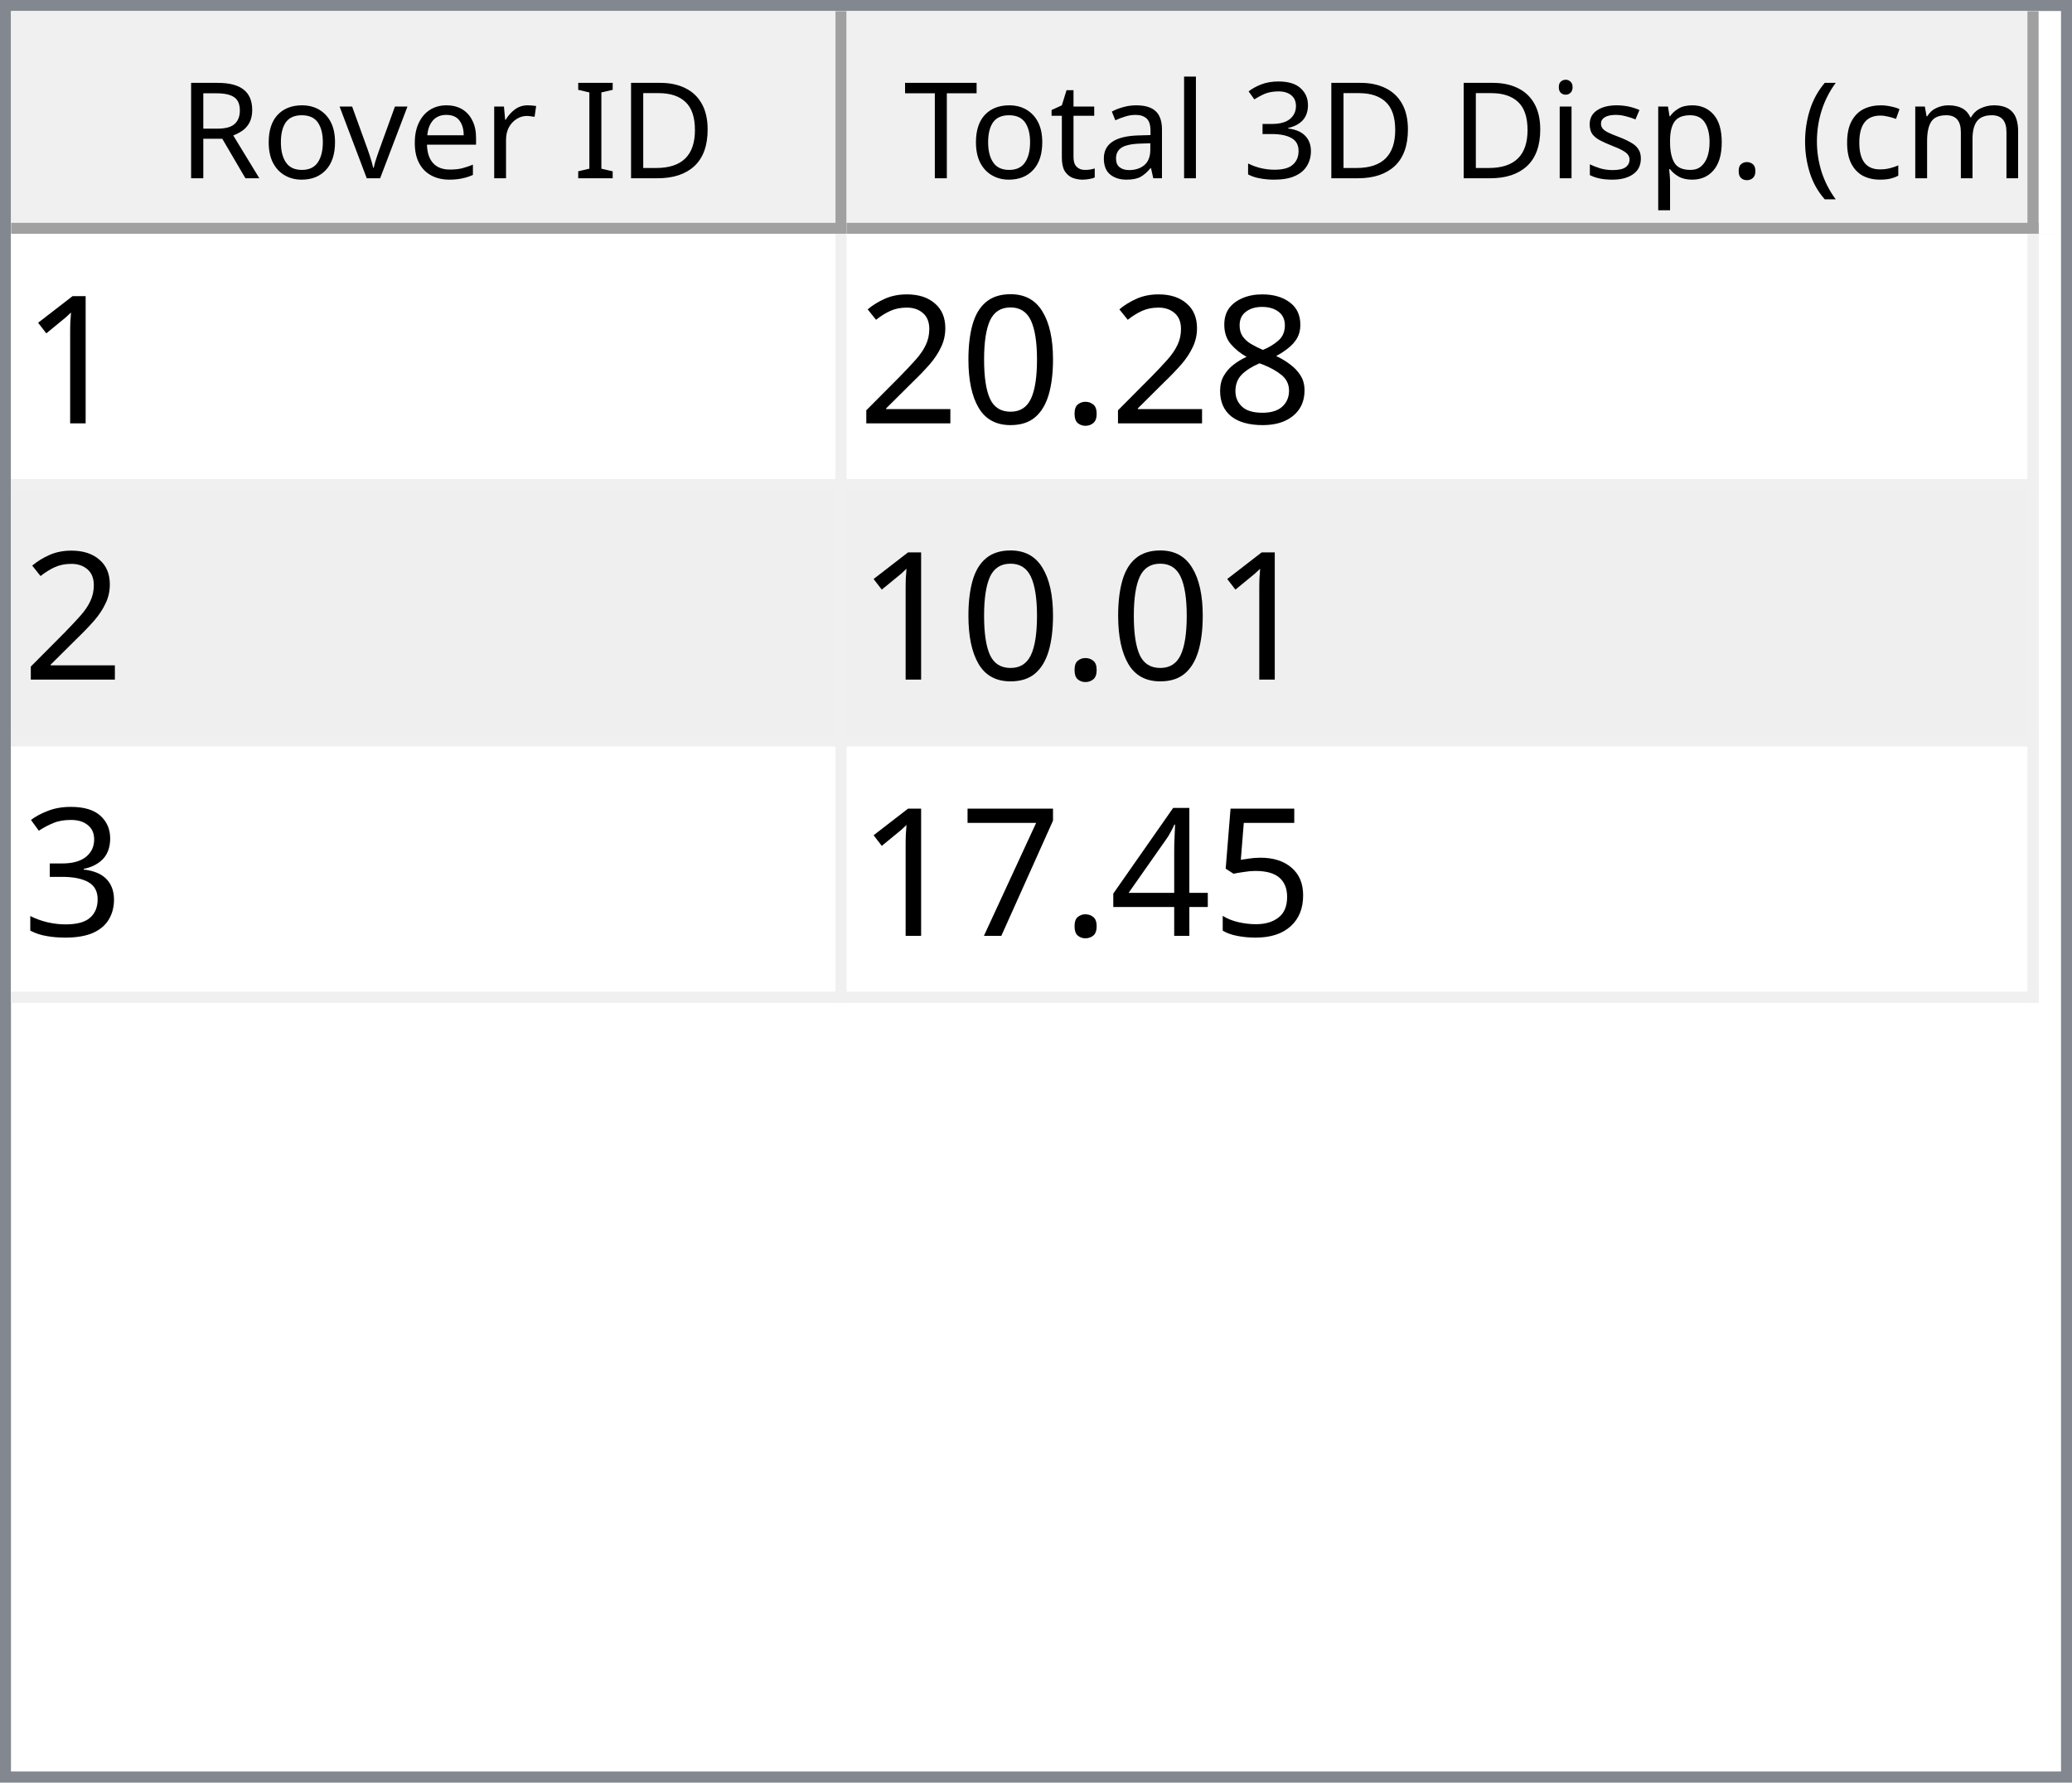
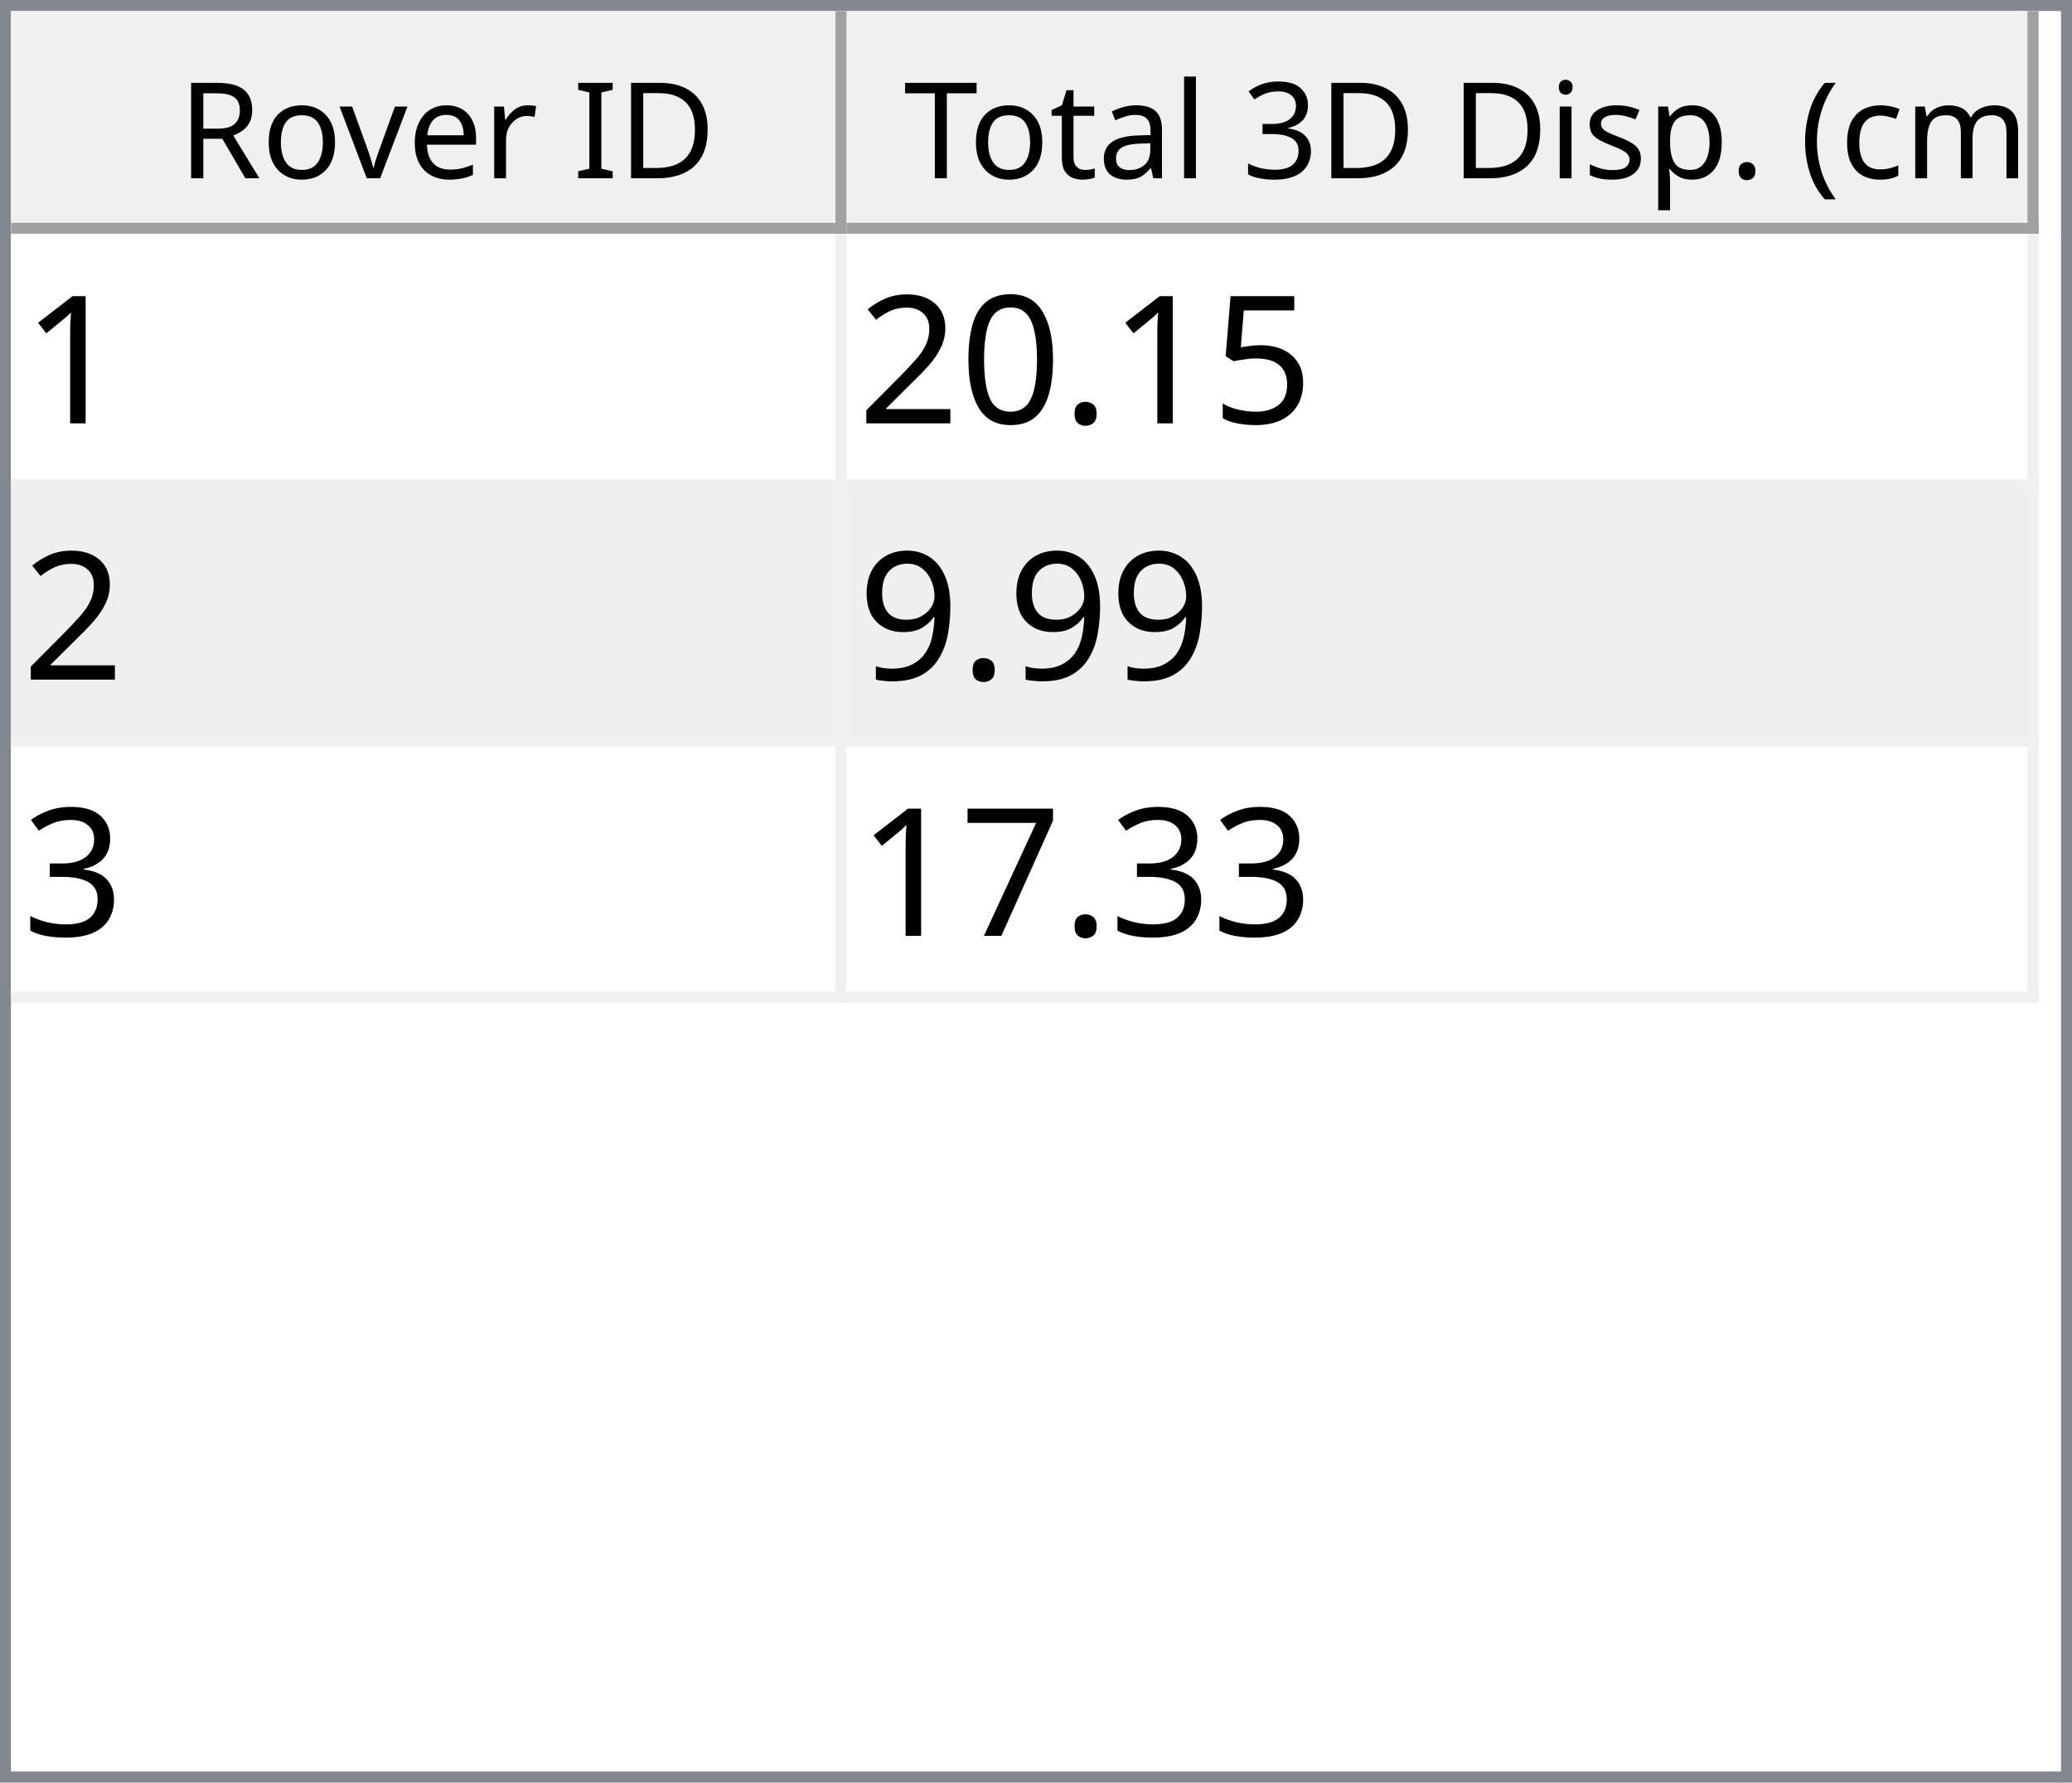
<svg xmlns="http://www.w3.org/2000/svg" style="fill-opacity:1; color-rendering:auto; color-interpolation:auto; text-rendering:auto; stroke:black; stroke-linecap:square; stroke-miterlimit:10; shape-rendering:auto; stroke-opacity:1; fill:black; stroke-dasharray:none; font-weight:normal; stroke-width:1; font-family:'Dialog'; font-style:normal; stroke-linejoin:miter; font-size:12px; stroke-dashoffset:0; image-rendering:auto;" width="186" height="160">
  <defs id="genericDefs" />
  <g>
    <defs id="defs1">
      <clipPath clipPathUnits="userSpaceOnUse" id="clipPath1">
        <path d="M0 0 L186 0 L186 160 L0 160 L0 0 Z" />
      </clipPath>
      <clipPath clipPathUnits="userSpaceOnUse" id="clipPath2">
        <path d="M0 0 L0 160 L186 160 L186 0 Z" />
      </clipPath>
      <clipPath clipPathUnits="userSpaceOnUse" id="clipPath3">
        <path d="M0 0 L0 20 L184 20 L184 0 Z" />
      </clipPath>
      <clipPath clipPathUnits="userSpaceOnUse" id="clipPath4">
        <path d="M0 0 L0 20 L75 20 L75 0 Z" />
      </clipPath>
      <clipPath clipPathUnits="userSpaceOnUse" id="clipPath5">
        <path d="M1 1 L1 19 L74 19 L74 1 Z" />
      </clipPath>
      <clipPath clipPathUnits="userSpaceOnUse" id="clipPath6">
        <path d="M0 0 L0 18 L73 18 L73 0 Z" />
      </clipPath>
      <clipPath clipPathUnits="userSpaceOnUse" id="clipPath7">
        <path d="M-0.5 -0.5 L-0.5 19.5 L74.5 19.5 L74.5 -0.5 Z" />
      </clipPath>
      <clipPath clipPathUnits="userSpaceOnUse" id="clipPath8">
        <path d="M0 0 L0 20 L107 20 L107 0 Z" />
      </clipPath>
      <clipPath clipPathUnits="userSpaceOnUse" id="clipPath9">
        <path d="M1 1 L1 19 L106 19 L106 1 Z" />
      </clipPath>
      <clipPath clipPathUnits="userSpaceOnUse" id="clipPath10">
        <path d="M0 0 L0 18 L105 18 L105 0 Z" />
      </clipPath>
      <clipPath clipPathUnits="userSpaceOnUse" id="clipPath11">
        <path d="M-0.5 -0.5 L-0.5 19.5 L106.5 19.5 L106.5 -0.5 Z" />
      </clipPath>
      <clipPath clipPathUnits="userSpaceOnUse" id="clipPath12">
        <path d="M0 0 L0 138 L184 138 L184 0 Z" />
      </clipPath>
      <clipPath clipPathUnits="userSpaceOnUse" id="clipPath13">
        <path d="M0 0 L0 69 L182 69 L182 0 Z" />
      </clipPath>
      <clipPath clipPathUnits="userSpaceOnUse" id="clipPath14">
        <path d="M-0.5 -0.5 L-0.5 68.5 L181.5 68.5 L181.5 -0.5 Z" />
      </clipPath>
      <clipPath clipPathUnits="userSpaceOnUse" id="clipPath15">
        <path d="M0 0 L0 22 L74 22 L74 0 Z" />
      </clipPath>
      <clipPath clipPathUnits="userSpaceOnUse" id="clipPath16">
        <path d="M0 0 L0 22 L106 22 L106 0 Z" />
      </clipPath>
      <font horiz-adv-x="64.551" id="font1">
        <font-face ascent="107.91" descent="25.098" units-per-em="100" style="font-style:normal; font-family:Segoe UI; font-weight:normal;" />
        <missing-glyph horiz-adv-x="64.551" d="M8.109 0 L8.109 68.266 L56.453 68.266 L56.453 0 L8.109 0 ZM15.328 7.234 L49.219 7.234 L49.219 61.031 L15.328 61.031 L15.328 7.234 Z" />
        <glyph unicode="D" horiz-adv-x="70.117" d="M9.188 0 L9.188 70.016 L28.516 70.016 Q65.531 70.016 65.531 35.891 Q65.531 19.672 55.25 9.836 Q44.969 0 27.734 0 L9.188 0 ZM17.391 62.594 L17.391 7.422 L27.828 7.422 Q41.609 7.422 49.273 14.797 Q56.938 22.172 56.938 35.688 Q56.938 62.594 28.328 62.594 L17.391 62.594 Z" />
        <glyph unicode="I" horiz-adv-x="26.611" d="M17.391 0 L9.188 0 L9.188 70.016 L17.391 70.016 L17.391 0 Z" />
        <glyph unicode=" " horiz-adv-x="27.393" d="" />
        <glyph unicode="r" horiz-adv-x="34.766" d="M34.188 41.891 Q32.078 43.5 28.125 43.5 Q23 43.5 19.555 38.672 Q16.109 33.844 16.109 25.484 L16.109 0 L8.109 0 L8.109 50 L16.109 50 L16.109 39.703 L16.312 39.703 Q18.016 44.969 21.531 47.922 Q25.047 50.875 29.391 50.875 Q32.516 50.875 34.188 50.203 L34.188 41.891 Z" />
        <glyph unicode="e" horiz-adv-x="52.295" d="M48.297 23 L12.984 23 Q13.188 14.656 17.484 10.109 Q21.781 5.562 29.297 5.562 Q37.75 5.562 44.828 11.141 L44.828 3.609 Q38.234 -1.172 27.391 -1.172 Q16.797 -1.172 10.742 5.641 Q4.688 12.453 4.688 24.812 Q4.688 36.469 11.305 43.82 Q17.922 51.172 27.734 51.172 Q37.547 51.172 42.922 44.828 Q48.297 38.484 48.297 27.203 L48.297 23 ZM40.094 29.781 Q40.047 36.719 36.75 40.578 Q33.453 44.438 27.594 44.438 Q21.922 44.438 17.969 40.383 Q14.016 36.328 13.094 29.781 L40.094 29.781 Z" />
        <glyph unicode="v" horiz-adv-x="47.9" d="M47.406 50 L27.484 0 L19.625 0 L0.688 50 L9.469 50 L22.172 13.672 Q23.578 9.672 23.922 6.688 L24.125 6.688 Q24.609 10.453 25.688 13.484 L38.969 50 L47.406 50 Z" />
        <glyph unicode="o" horiz-adv-x="58.594" d="M29 -1.172 Q17.922 -1.172 11.305 5.836 Q4.688 12.844 4.688 24.422 Q4.688 37.016 11.57 44.094 Q18.453 51.172 30.172 51.172 Q41.359 51.172 47.633 44.289 Q53.906 37.406 53.906 25.203 Q53.906 13.234 47.141 6.031 Q40.375 -1.172 29 -1.172 ZM29.594 44.438 Q21.875 44.438 17.383 39.188 Q12.891 33.938 12.891 24.703 Q12.891 15.828 17.43 10.695 Q21.969 5.562 29.594 5.562 Q37.359 5.562 41.531 10.594 Q45.703 15.625 45.703 24.906 Q45.703 34.281 41.531 39.359 Q37.359 44.438 29.594 44.438 Z" />
        <glyph unicode="R" horiz-adv-x="59.814" d="M59.375 0 L49.609 0 L37.891 19.625 Q36.281 22.359 34.766 24.289 Q33.25 26.219 31.664 27.438 Q30.078 28.656 28.25 29.219 Q26.422 29.781 24.125 29.781 L17.391 29.781 L17.391 0 L9.188 0 L9.188 70.016 L30.078 70.016 Q34.672 70.016 38.555 68.867 Q42.438 67.719 45.289 65.375 Q48.141 63.031 49.758 59.547 Q51.375 56.062 51.375 51.375 Q51.375 47.703 50.273 44.656 Q49.172 41.609 47.148 39.211 Q45.125 36.812 42.266 35.133 Q39.406 33.453 35.844 32.516 L35.844 32.328 Q37.594 31.547 38.891 30.547 Q40.188 29.547 41.359 28.18 Q42.531 26.812 43.68 25.078 Q44.828 23.344 46.234 21.047 L59.375 0 ZM17.391 62.594 L17.391 37.203 L28.516 37.203 Q31.594 37.203 34.203 38.133 Q36.812 39.062 38.719 40.797 Q40.625 42.531 41.703 45.047 Q42.781 47.562 42.781 50.688 Q42.781 56.297 39.141 59.445 Q35.5 62.594 28.609 62.594 L17.391 62.594 Z" />
        <glyph unicode=")" horiz-adv-x="30.176" d="M8.297 -15.922 L1.172 -15.922 Q16.406 2.344 16.406 26.812 Q16.406 51.469 1.078 70.016 L8.297 70.016 Q23.531 52.156 23.531 26.703 Q23.531 1.375 8.297 -15.922 Z" />
        <glyph unicode="m" horiz-adv-x="86.133" d="M79.109 0 L71.094 0 L71.094 28.719 Q71.094 37.016 68.531 40.727 Q65.969 44.438 59.906 44.438 Q54.781 44.438 51.195 39.75 Q47.609 35.062 47.609 28.516 L47.609 0 L39.594 0 L39.594 29.688 Q39.594 44.438 28.219 44.438 Q22.953 44.438 19.531 40.016 Q16.109 35.594 16.109 28.516 L16.109 0 L8.109 0 L8.109 50 L16.109 50 L16.109 42.094 L16.312 42.094 Q21.625 51.172 31.844 51.172 Q36.969 51.172 40.773 48.312 Q44.578 45.453 46 40.828 Q51.562 51.172 62.594 51.172 Q79.109 51.172 79.109 30.812 L79.109 0 Z" />
        <glyph unicode="c" horiz-adv-x="46.191" d="M42.188 2.297 Q36.422 -1.172 28.516 -1.172 Q17.828 -1.172 11.258 5.789 Q4.688 12.75 4.688 23.828 Q4.688 36.188 11.766 43.68 Q18.844 51.172 30.672 51.172 Q37.25 51.172 42.281 48.734 L42.281 40.531 Q36.719 44.438 30.375 44.438 Q22.703 44.438 17.797 38.945 Q12.891 33.453 12.891 24.516 Q12.891 15.719 17.508 10.641 Q22.125 5.562 29.891 5.562 Q36.422 5.562 42.188 9.906 L42.188 2.297 Z" />
        <glyph unicode="(" horiz-adv-x="30.176" d="M29.109 -15.922 L21.969 -15.922 Q6.844 1.375 6.844 26.703 Q6.844 52.156 21.969 70.016 L29.203 70.016 Q13.875 51.469 13.875 26.812 Q13.875 2.344 29.109 -15.922 Z" />
        <glyph unicode="." horiz-adv-x="21.68" d="M10.891 -1.078 Q8.641 -1.078 7.055 0.539 Q5.469 2.156 5.469 4.391 Q5.469 6.641 7.055 8.273 Q8.641 9.906 10.891 9.906 Q13.188 9.906 14.797 8.273 Q16.406 6.641 16.406 4.391 Q16.406 2.156 14.797 0.539 Q13.188 -1.078 10.891 -1.078 Z" />
        <glyph unicode="p" horiz-adv-x="58.789" d="M16.312 7.234 L16.109 7.234 L16.109 -23 L8.109 -23 L8.109 50 L16.109 50 L16.109 41.219 L16.312 41.219 Q22.219 51.172 33.594 51.172 Q43.266 51.172 48.688 44.461 Q54.109 37.75 54.109 26.469 Q54.109 13.922 48 6.375 Q41.891 -1.172 31.297 -1.172 Q21.578 -1.172 16.312 7.234 ZM16.109 27.391 L16.109 20.406 Q16.109 14.203 20.141 9.883 Q24.172 5.562 30.375 5.562 Q37.641 5.562 41.773 11.133 Q45.906 16.703 45.906 26.609 Q45.906 34.969 42.047 39.703 Q38.188 44.438 31.594 44.438 Q24.609 44.438 20.359 39.578 Q16.109 34.719 16.109 27.391 Z" />
        <glyph unicode="s" horiz-adv-x="42.432" d="M5.078 1.812 L5.078 10.406 Q11.625 5.562 19.484 5.562 Q30.031 5.562 30.031 12.594 Q30.031 14.594 29.125 15.992 Q28.219 17.391 26.68 18.461 Q25.141 19.531 23.07 20.383 Q21 21.234 18.609 22.172 Q15.281 23.484 12.766 24.828 Q10.25 26.172 8.57 27.859 Q6.891 29.547 6.031 31.695 Q5.172 33.844 5.172 36.719 Q5.172 40.234 6.789 42.945 Q8.406 45.656 11.086 47.484 Q13.766 49.312 17.211 50.242 Q20.656 51.172 24.312 51.172 Q30.812 51.172 35.938 48.922 L35.938 40.828 Q30.422 44.438 23.25 44.438 Q21 44.438 19.195 43.922 Q17.391 43.406 16.094 42.477 Q14.797 41.547 14.086 40.258 Q13.375 38.969 13.375 37.406 Q13.375 35.453 14.086 34.133 Q14.797 32.812 16.164 31.789 Q17.531 30.766 19.484 29.938 Q21.438 29.109 23.922 28.125 Q27.25 26.859 29.883 25.516 Q32.516 24.172 34.375 22.484 Q36.234 20.797 37.234 18.602 Q38.234 16.406 38.234 13.375 Q38.234 9.672 36.602 6.938 Q34.969 4.203 32.234 2.398 Q29.5 0.594 25.93 -0.289 Q22.359 -1.172 18.453 -1.172 Q10.75 -1.172 5.078 1.812 Z" />
        <glyph unicode="i" horiz-adv-x="24.219" d="M12.203 62.703 Q10.062 62.703 8.547 64.164 Q7.031 65.625 7.031 67.875 Q7.031 70.125 8.547 71.609 Q10.062 73.094 12.203 73.094 Q14.406 73.094 15.945 71.609 Q17.484 70.125 17.484 67.875 Q17.484 65.719 15.945 64.211 Q14.406 62.703 12.203 62.703 ZM16.109 0 L8.109 0 L8.109 50 L16.109 50 L16.109 0 Z" />
        <glyph unicode="3" horiz-adv-x="53.906" d="M46.531 19.828 Q46.531 15.094 44.75 11.211 Q42.969 7.328 39.719 4.57 Q36.469 1.812 31.93 0.297 Q27.391 -1.219 21.922 -1.219 Q11.922 -1.219 6 2.594 L6 11.188 Q13.094 5.609 22.219 5.609 Q25.875 5.609 28.828 6.539 Q31.781 7.469 33.906 9.227 Q36.031 10.984 37.18 13.477 Q38.328 15.969 38.328 19.094 Q38.328 32.812 18.797 32.812 L12.984 32.812 L12.984 39.594 L18.5 39.594 Q35.797 39.594 35.797 52.484 Q35.797 64.406 22.609 64.406 Q15.188 64.406 8.688 59.422 L8.688 67.188 Q15.375 71.188 24.609 71.188 Q29 71.188 32.57 69.969 Q36.141 68.75 38.68 66.555 Q41.219 64.359 42.609 61.281 Q44 58.203 44 54.5 Q44 40.672 30.031 36.719 L30.031 36.531 Q33.594 36.141 36.625 34.797 Q39.656 33.453 41.852 31.305 Q44.047 29.156 45.289 26.25 Q46.531 23.344 46.531 19.828 Z" />
        <glyph unicode="l" horiz-adv-x="24.219" d="M16.109 0 L8.109 0 L8.109 74.031 L16.109 74.031 L16.109 0 Z" />
        <glyph unicode="a" horiz-adv-x="50.879" d="M43.891 0 L35.891 0 L35.891 7.812 L35.688 7.812 Q30.469 -1.172 20.312 -1.172 Q12.844 -1.172 8.617 2.781 Q4.391 6.734 4.391 13.281 Q4.391 27.297 20.906 29.594 L35.891 31.688 Q35.891 44.438 25.594 44.438 Q16.547 44.438 9.281 38.281 L9.281 46.484 Q16.656 51.172 26.266 51.172 Q43.891 51.172 43.891 32.516 L43.891 0 ZM35.891 25.297 L23.828 23.641 Q18.266 22.859 15.43 20.875 Q12.594 18.891 12.594 13.875 Q12.594 10.203 15.211 7.883 Q17.828 5.562 22.172 5.562 Q28.125 5.562 32.008 9.742 Q35.891 13.922 35.891 20.312 L35.891 25.297 Z" />
        <glyph unicode="t" horiz-adv-x="33.887" d="M31.297 0.484 Q28.469 -1.078 23.828 -1.078 Q10.688 -1.078 10.688 13.578 L10.688 43.172 L2.094 43.172 L2.094 50 L10.688 50 L10.688 62.203 L18.703 64.797 L18.703 50 L31.297 50 L31.297 43.172 L18.703 43.172 L18.703 14.984 Q18.703 9.969 20.414 7.82 Q22.125 5.672 26.078 5.672 Q29.109 5.672 31.297 7.328 L31.297 0.484 Z" />
        <glyph unicode="T" horiz-adv-x="52.393" d="M50.594 62.594 L30.375 62.594 L30.375 0 L22.172 0 L22.172 62.594 L2 62.594 L2 70.016 L50.594 70.016 L50.594 62.594 Z" />
      </font>
      <font horiz-adv-x="75.0" id="font2">
        <font-face ascent="100.537" descent="21.973" units-per-em="100" style="font-style:normal; font-family:sans-serif; font-weight:normal;" />
        <missing-glyph horiz-adv-x="75.0" d="M12.5 0 L12.5 62.5 L62.5 62.5 L62.5 0 L12.5 0 ZM14.062 1.562 L60.938 1.562 L60.938 60.938 L14.062 60.938 L14.062 1.562 Z" />
        <glyph unicode="1" horiz-adv-x="55.615" d="M37.25 0 L28.469 0 L28.469 56 Q25.297 52.984 20.141 49.953 Q14.984 46.922 10.891 45.406 L10.891 53.906 Q18.266 57.375 23.781 62.305 Q29.297 67.234 31.594 71.875 L37.25 71.875 L37.25 0 Z" />
-         <glyph unicode="8" horiz-adv-x="55.615" d="M17.672 38.812 Q12.203 40.828 9.57 44.539 Q6.938 48.25 6.938 53.422 Q6.938 61.234 12.555 66.555 Q18.172 71.875 27.484 71.875 Q36.859 71.875 42.578 66.43 Q48.297 60.984 48.297 53.172 Q48.297 48.188 45.68 44.508 Q43.062 40.828 37.75 38.812 Q44.344 36.672 47.781 31.883 Q51.219 27.094 51.219 20.453 Q51.219 11.281 44.727 5.031 Q38.234 -1.219 27.641 -1.219 Q17.047 -1.219 10.547 5.055 Q4.047 11.328 4.047 20.703 Q4.047 27.688 7.594 32.398 Q11.141 37.109 17.672 38.812 ZM15.922 53.719 Q15.922 48.641 19.195 45.414 Q22.469 42.188 27.688 42.188 Q32.766 42.188 36.016 45.383 Q39.266 48.578 39.266 53.219 Q39.266 58.062 35.914 61.359 Q32.562 64.656 27.594 64.656 Q22.562 64.656 19.242 61.43 Q15.922 58.203 15.922 53.719 ZM13.094 20.656 Q13.094 16.891 14.875 13.375 Q16.656 9.859 20.172 7.93 Q23.688 6 27.734 6 Q34.031 6 38.133 10.055 Q42.234 14.109 42.234 20.359 Q42.234 26.703 38.016 30.859 Q33.797 35.016 27.438 35.016 Q21.234 35.016 17.164 30.914 Q13.094 26.812 13.094 20.656 Z" />
+         <glyph unicode="5" horiz-adv-x="55.615" d="M4.156 18.75 L13.375 19.531 Q14.406 12.797 18.141 9.398 Q21.875 6 27.156 6 Q33.5 6 37.891 10.789 Q42.281 15.578 42.281 23.484 Q42.281 31 38.062 35.352 Q33.844 39.703 27 39.703 Q22.75 39.703 19.336 37.773 Q15.922 35.844 13.969 32.766 L5.719 33.844 L12.641 70.609 L48.25 70.609 L48.25 62.203 L19.672 62.203 L15.828 42.969 Q22.266 47.469 29.344 47.469 Q38.719 47.469 45.164 40.969 Q51.609 34.469 51.609 24.266 Q51.609 14.547 45.953 7.469 Q39.062 -1.219 27.156 -1.219 Q17.391 -1.219 11.211 4.25 Q5.031 9.719 4.156 18.75 Z" />
        <glyph unicode="." horiz-adv-x="27.783" d="M9.078 0 L9.078 10.016 L19.094 10.016 L19.094 0 L9.078 0 Z" />
        <glyph unicode="0" horiz-adv-x="55.615" d="M4.156 35.297 Q4.156 48 6.766 55.742 Q9.375 63.484 14.523 67.68 Q19.672 71.875 27.484 71.875 Q33.25 71.875 37.594 69.555 Q41.938 67.234 44.773 62.867 Q47.609 58.5 49.219 52.227 Q50.828 45.953 50.828 35.297 Q50.828 22.703 48.242 14.969 Q45.656 7.234 40.508 3.008 Q35.359 -1.219 27.484 -1.219 Q17.141 -1.219 11.234 6.203 Q4.156 15.141 4.156 35.297 ZM13.188 35.297 Q13.188 17.672 17.312 11.836 Q21.438 6 27.484 6 Q33.547 6 37.672 11.859 Q41.797 17.719 41.797 35.297 Q41.797 52.984 37.672 58.789 Q33.547 64.594 27.391 64.594 Q21.344 64.594 17.719 59.469 Q13.188 52.938 13.188 35.297 Z" />
        <glyph unicode="2" horiz-adv-x="55.615" d="M50.344 8.453 L50.344 0 L3.031 0 Q2.938 3.172 4.047 6.109 Q5.859 10.938 9.836 15.625 Q13.812 20.312 21.344 26.469 Q33.016 36.031 37.117 41.625 Q41.219 47.219 41.219 52.203 Q41.219 57.422 37.477 61.008 Q33.734 64.594 27.734 64.594 Q21.391 64.594 17.578 60.789 Q13.766 56.984 13.719 50.25 L4.688 51.172 Q5.609 61.281 11.664 66.578 Q17.719 71.875 27.938 71.875 Q38.234 71.875 44.242 66.164 Q50.25 60.453 50.25 52 Q50.25 47.703 48.492 43.555 Q46.734 39.406 42.656 34.812 Q38.578 30.219 29.109 22.219 Q21.188 15.578 18.945 13.211 Q16.703 10.844 15.234 8.453 L50.344 8.453 Z" />
+         <glyph unicode="9" horiz-adv-x="55.615" d="M5.469 16.547 L13.922 17.328 Q14.984 11.375 18.016 8.688 Q21.047 6 25.781 6 Q29.828 6 32.883 7.859 Q35.938 9.719 37.891 12.82 Q39.844 15.922 41.164 21.195 Q42.484 26.469 42.484 31.938 Q42.484 32.516 42.438 33.688 Q39.797 29.5 35.234 26.883 Q30.672 24.266 25.344 24.266 Q16.453 24.266 10.305 30.711 Q4.156 37.156 4.156 47.703 Q4.156 58.594 10.578 65.234 Q17 71.875 26.656 71.875 Q33.641 71.875 39.43 68.117 Q45.219 64.359 48.219 57.398 Q51.219 50.438 51.219 37.25 Q51.219 23.531 48.242 15.406 Q45.266 7.281 39.383 3.031 Q33.5 -1.219 25.594 -1.219 Q17.188 -1.219 11.867 3.445 Q6.547 8.109 5.469 16.547 ZM41.453 48.141 Q41.453 55.719 37.43 60.156 Q33.406 64.594 27.734 64.594 Q21.875 64.594 17.531 59.812 Q13.188 55.031 13.188 47.406 Q13.188 40.578 17.312 36.305 Q21.438 32.031 27.484 32.031 Q33.594 32.031 37.523 36.305 Q41.453 40.578 41.453 48.141 Z" />
        <glyph unicode="3" horiz-adv-x="55.615" d="M4.203 18.891 L12.984 20.062 Q14.5 12.594 18.141 9.297 Q21.781 6 27 6 Q33.203 6 37.477 10.297 Q41.75 14.594 41.75 20.953 Q41.75 27 37.797 30.93 Q33.844 34.859 27.734 34.859 Q25.25 34.859 21.531 33.891 L22.516 41.609 Q23.391 41.5 23.922 41.5 Q29.547 41.5 34.039 44.43 Q38.531 47.359 38.531 53.469 Q38.531 58.297 35.258 61.477 Q31.984 64.656 26.812 64.656 Q21.688 64.656 18.266 61.43 Q14.844 58.203 13.875 51.766 L5.078 53.328 Q6.688 62.156 12.398 67.016 Q18.109 71.875 26.609 71.875 Q32.469 71.875 37.398 69.359 Q42.328 66.844 44.945 62.5 Q47.562 58.156 47.562 53.266 Q47.562 48.641 45.07 44.828 Q42.578 41.016 37.703 38.766 Q44.047 37.312 47.562 32.695 Q51.078 28.078 51.078 21.141 Q51.078 11.766 44.242 5.25 Q37.406 -1.266 26.953 -1.266 Q17.531 -1.266 11.305 4.352 Q5.078 9.969 4.203 18.891 Z" />
-         <glyph unicode="5" horiz-adv-x="55.615" d="M4.156 18.75 L13.375 19.531 Q14.406 12.797 18.141 9.398 Q21.875 6 27.156 6 Q33.5 6 37.891 10.789 Q42.281 15.578 42.281 23.484 Q42.281 31 38.062 35.352 Q33.844 39.703 27 39.703 Q22.75 39.703 19.336 37.773 Q15.922 35.844 13.969 32.766 L5.719 33.844 L12.641 70.609 L48.25 70.609 L48.25 62.203 L19.672 62.203 L15.828 42.969 Q22.266 47.469 29.344 47.469 Q38.719 47.469 45.164 40.969 Q51.609 34.469 51.609 24.266 Q51.609 14.547 45.953 7.469 Q39.062 -1.219 27.156 -1.219 Q17.391 -1.219 11.211 4.25 Q5.031 9.719 4.156 18.75 Z" />
-         <glyph unicode="4" horiz-adv-x="55.615" d="M32.328 0 L32.328 17.141 L1.266 17.141 L1.266 25.203 L33.938 71.578 L41.109 71.578 L41.109 25.203 L50.781 25.203 L50.781 17.141 L41.109 17.141 L41.109 0 L32.328 0 ZM32.328 25.203 L32.328 57.469 L9.906 25.203 L32.328 25.203 Z" />
        <glyph unicode="7" horiz-adv-x="55.615" d="M4.734 62.203 L4.734 70.656 L51.078 70.656 L51.078 63.812 Q44.234 56.547 37.523 44.484 Q30.812 32.422 27.156 19.672 Q24.516 10.688 23.781 0 L14.75 0 Q14.891 8.453 18.062 20.414 Q21.234 32.375 27.172 43.484 Q33.109 54.594 39.797 62.203 L4.734 62.203 Z" />
      </font>
    </defs>
    <g style="fill:white; stroke:white;">
      <rect x="0" y="0" width="186" style="clip-path:url(#clipPath1); stroke:none;" height="160" />
    </g>
    <g style="fill:white; text-rendering:optimizeSpeed; color-rendering:optimizeSpeed; image-rendering:optimizeSpeed; shape-rendering:crispEdges; stroke:white; color-interpolation:sRGB;">
      <rect x="0" width="186" height="160" y="0" style="stroke:none;" />
      <path style="stroke:none;" d="M0 160 L186 160 L186 0 L0 0 Z" />
    </g>
    <g style="fill:rgb(240,240,240); font-family:'Segoe UI'; stroke:rgb(240,240,240);">
      <rect x="0" y="0" width="186" style="clip-path:url(#clipPath2); stroke:none;" height="160" />
    </g>
    <g style="fill:rgb(130,135,144); font-family:'Segoe UI'; stroke:rgb(130,135,144);">
      <path d="M0 0 L186 0 L186 160 L0 160 L0 0 ZM1 1 L185 1 L185 159 L1 159 L1 1 Z" style="fill-rule:evenodd; clip-path:url(#clipPath2); stroke:none;" />
    </g>
    <g style="fill:white; font-family:'Segoe UI'; stroke:white;" transform="translate(1,1)">
      <rect x="0" y="0" width="184" style="clip-path:url(#clipPath3); stroke:none;" height="20" />
    </g>
    <g style="fill:rgb(240,240,240); font-family:'Segoe UI'; stroke:rgb(240,240,240);" transform="translate(1,1)">
      <rect x="0" y="0" width="75" style="clip-path:url(#clipPath4); stroke:none;" height="20" />
    </g>
    <g style="font-family:'Segoe UI';" transform="translate(2,2)">
      <text x="14" xml:space="preserve" y="14" style="clip-path:url(#clipPath6); stroke:none;">Rover ID</text>
    </g>
    <g style="fill:rgb(160,160,160); font-family:'Segoe UI'; stroke:rgb(160,160,160); stroke-linejoin:bevel;" transform="translate(1.5,1.5)">
      <line x1="74" x2="74" y1="0" style="fill:none; clip-path:url(#clipPath7);" y2="19" />
    </g>
    <g style="fill:rgb(160,160,160); font-family:'Segoe UI'; stroke:rgb(160,160,160); stroke-linejoin:bevel;" transform="matrix(1,0,0,1,1,1) translate(0.5,0.5)">
      <line x1="0" x2="74" y1="19" style="fill:none; clip-path:url(#clipPath7);" y2="19" />
    </g>
    <g style="fill:rgb(240,240,240); font-family:'Segoe UI'; stroke:rgb(240,240,240);" transform="translate(76,1)">
      <rect x="0" y="0" width="107" style="clip-path:url(#clipPath8); stroke:none;" height="20" />
    </g>
    <g style="font-family:'Segoe UI';" transform="translate(77,2)">
      <text x="1" xml:space="preserve" y="14" style="clip-path:url(#clipPath10); stroke:none;"> Total 3D Disp. (cm)</text>
    </g>
    <g style="fill:rgb(160,160,160); font-family:'Segoe UI'; stroke:rgb(160,160,160); stroke-linejoin:bevel;" transform="translate(76.5,1.5)">
      <line x1="106" x2="106" y1="0" style="fill:none; clip-path:url(#clipPath11);" y2="19" />
    </g>
    <g style="fill:rgb(160,160,160); font-family:'Segoe UI'; stroke:rgb(160,160,160); stroke-linejoin:bevel;" transform="matrix(1,0,0,1,76,1) translate(0.5,0.5)">
      <line x1="0" x2="106" y1="19" style="fill:none; clip-path:url(#clipPath11);" y2="19" />
    </g>
    <g style="fill:white; font-family:'Segoe UI'; stroke:white;" transform="translate(1,21)">
      <rect x="0" y="0" width="184" style="clip-path:url(#clipPath12); stroke:none;" height="138" />
    </g>
    <g style="fill:rgb(240,240,240); font-size:16px; font-family:sans-serif; stroke:rgb(240,240,240);" transform="translate(1,21)">
      <rect x="0" y="0" width="182" style="clip-path:url(#clipPath13); stroke:none;" height="69" />
      <line transform="translate(0.5,0.5)" x1="0" x2="181" y1="22" style="clip-path:url(#clipPath14); fill:none; stroke-linejoin:bevel;" y2="22" />
    </g>
    <g transform="matrix(1,0,0,1,1,21) translate(0.5,0.5)" style="fill:rgb(240,240,240); font-size:16px; font-family:sans-serif; stroke:rgb(240,240,240); stroke-linejoin:bevel;">
      <line x1="0" x2="181" y1="45" style="fill:none; clip-path:url(#clipPath14);" y2="45" />
    </g>
    <g transform="matrix(1,0,0,1,1,21) translate(0.5,0.5)" style="fill:rgb(240,240,240); font-size:16px; font-family:sans-serif; stroke:rgb(240,240,240); stroke-linejoin:bevel;">
      <line x1="0" x2="181" y1="68" style="fill:none; clip-path:url(#clipPath14);" y2="68" />
    </g>
    <g transform="matrix(1,0,0,1,1,21) translate(0.5,0.5)" style="fill:rgb(240,240,240); font-size:16px; font-family:sans-serif; stroke:rgb(240,240,240); stroke-linejoin:bevel;">
      <line x1="74" x2="74" y1="0" style="fill:none; clip-path:url(#clipPath14);" y2="68" />
    </g>
    <g transform="matrix(1,0,0,1,1,21) translate(0.5,0.5)" style="fill:rgb(240,240,240); font-size:16px; font-family:sans-serif; stroke:rgb(240,240,240); stroke-linejoin:bevel;">
      <line x1="181" x2="181" y1="0" style="fill:none; clip-path:url(#clipPath14);" y2="68" />
    </g>
    <g style="fill:white; font-size:16px; font-family:sans-serif; stroke:white;" transform="matrix(1,0,0,1,1,21)">
      <rect x="0" y="0" width="74" style="clip-path:url(#clipPath15); stroke:none;" height="22" />
      <text x="1" y="17" style="fill:black; clip-path:url(#clipPath15); stroke:none;" xml:space="preserve">1</text>
    </g>
    <g style="fill:white; font-size:16px; font-family:sans-serif; stroke:white;" transform="matrix(1,0,0,1,1,21) translate(75,0)">
      <rect x="0" y="0" width="106" style="clip-path:url(#clipPath16); stroke:none;" height="22" />
-       <text x="1" y="17" style="fill:black; clip-path:url(#clipPath16); stroke:none;" xml:space="preserve">20.28</text>
+       <text x="1" y="17" style="fill:black; clip-path:url(#clipPath16); stroke:none;" xml:space="preserve">20.15</text>
    </g>
    <g style="fill:rgb(239,239,239); font-size:16px; font-family:sans-serif; stroke:rgb(239,239,239);" transform="matrix(1,0,0,1,1,21) translate(0,23)">
      <rect x="0" y="0" width="74" style="clip-path:url(#clipPath15); stroke:none;" height="22" />
      <text x="1" y="17" style="fill:black; clip-path:url(#clipPath15); stroke:none;" xml:space="preserve">2</text>
    </g>
    <g style="fill:rgb(239,239,239); font-size:16px; font-family:sans-serif; stroke:rgb(239,239,239);" transform="matrix(1,0,0,1,1,21) translate(75,23)">
      <rect x="0" y="0" width="106" style="clip-path:url(#clipPath16); stroke:none;" height="22" />
-       <text x="1" y="17" style="fill:black; clip-path:url(#clipPath16); stroke:none;" xml:space="preserve">10.01</text>
+       <text x="1" y="17" style="fill:black; clip-path:url(#clipPath16); stroke:none;" xml:space="preserve">9.99</text>
    </g>
    <g style="fill:white; font-size:16px; font-family:sans-serif; stroke:white;" transform="matrix(1,0,0,1,1,21) translate(0,46)">
      <rect x="0" y="0" width="74" style="clip-path:url(#clipPath15); stroke:none;" height="22" />
      <text x="1" y="17" style="fill:black; clip-path:url(#clipPath15); stroke:none;" xml:space="preserve">3</text>
    </g>
    <g style="fill:white; font-size:16px; font-family:sans-serif; stroke:white;" transform="matrix(1,0,0,1,1,21) translate(75,46)">
      <rect x="0" y="0" width="106" style="clip-path:url(#clipPath16); stroke:none;" height="22" />
-       <text x="1" y="17" style="fill:black; clip-path:url(#clipPath16); stroke:none;" xml:space="preserve">17.45</text>
+       <text x="1" y="17" style="fill:black; clip-path:url(#clipPath16); stroke:none;" xml:space="preserve">17.33</text>
    </g>
  </g>
</svg>
